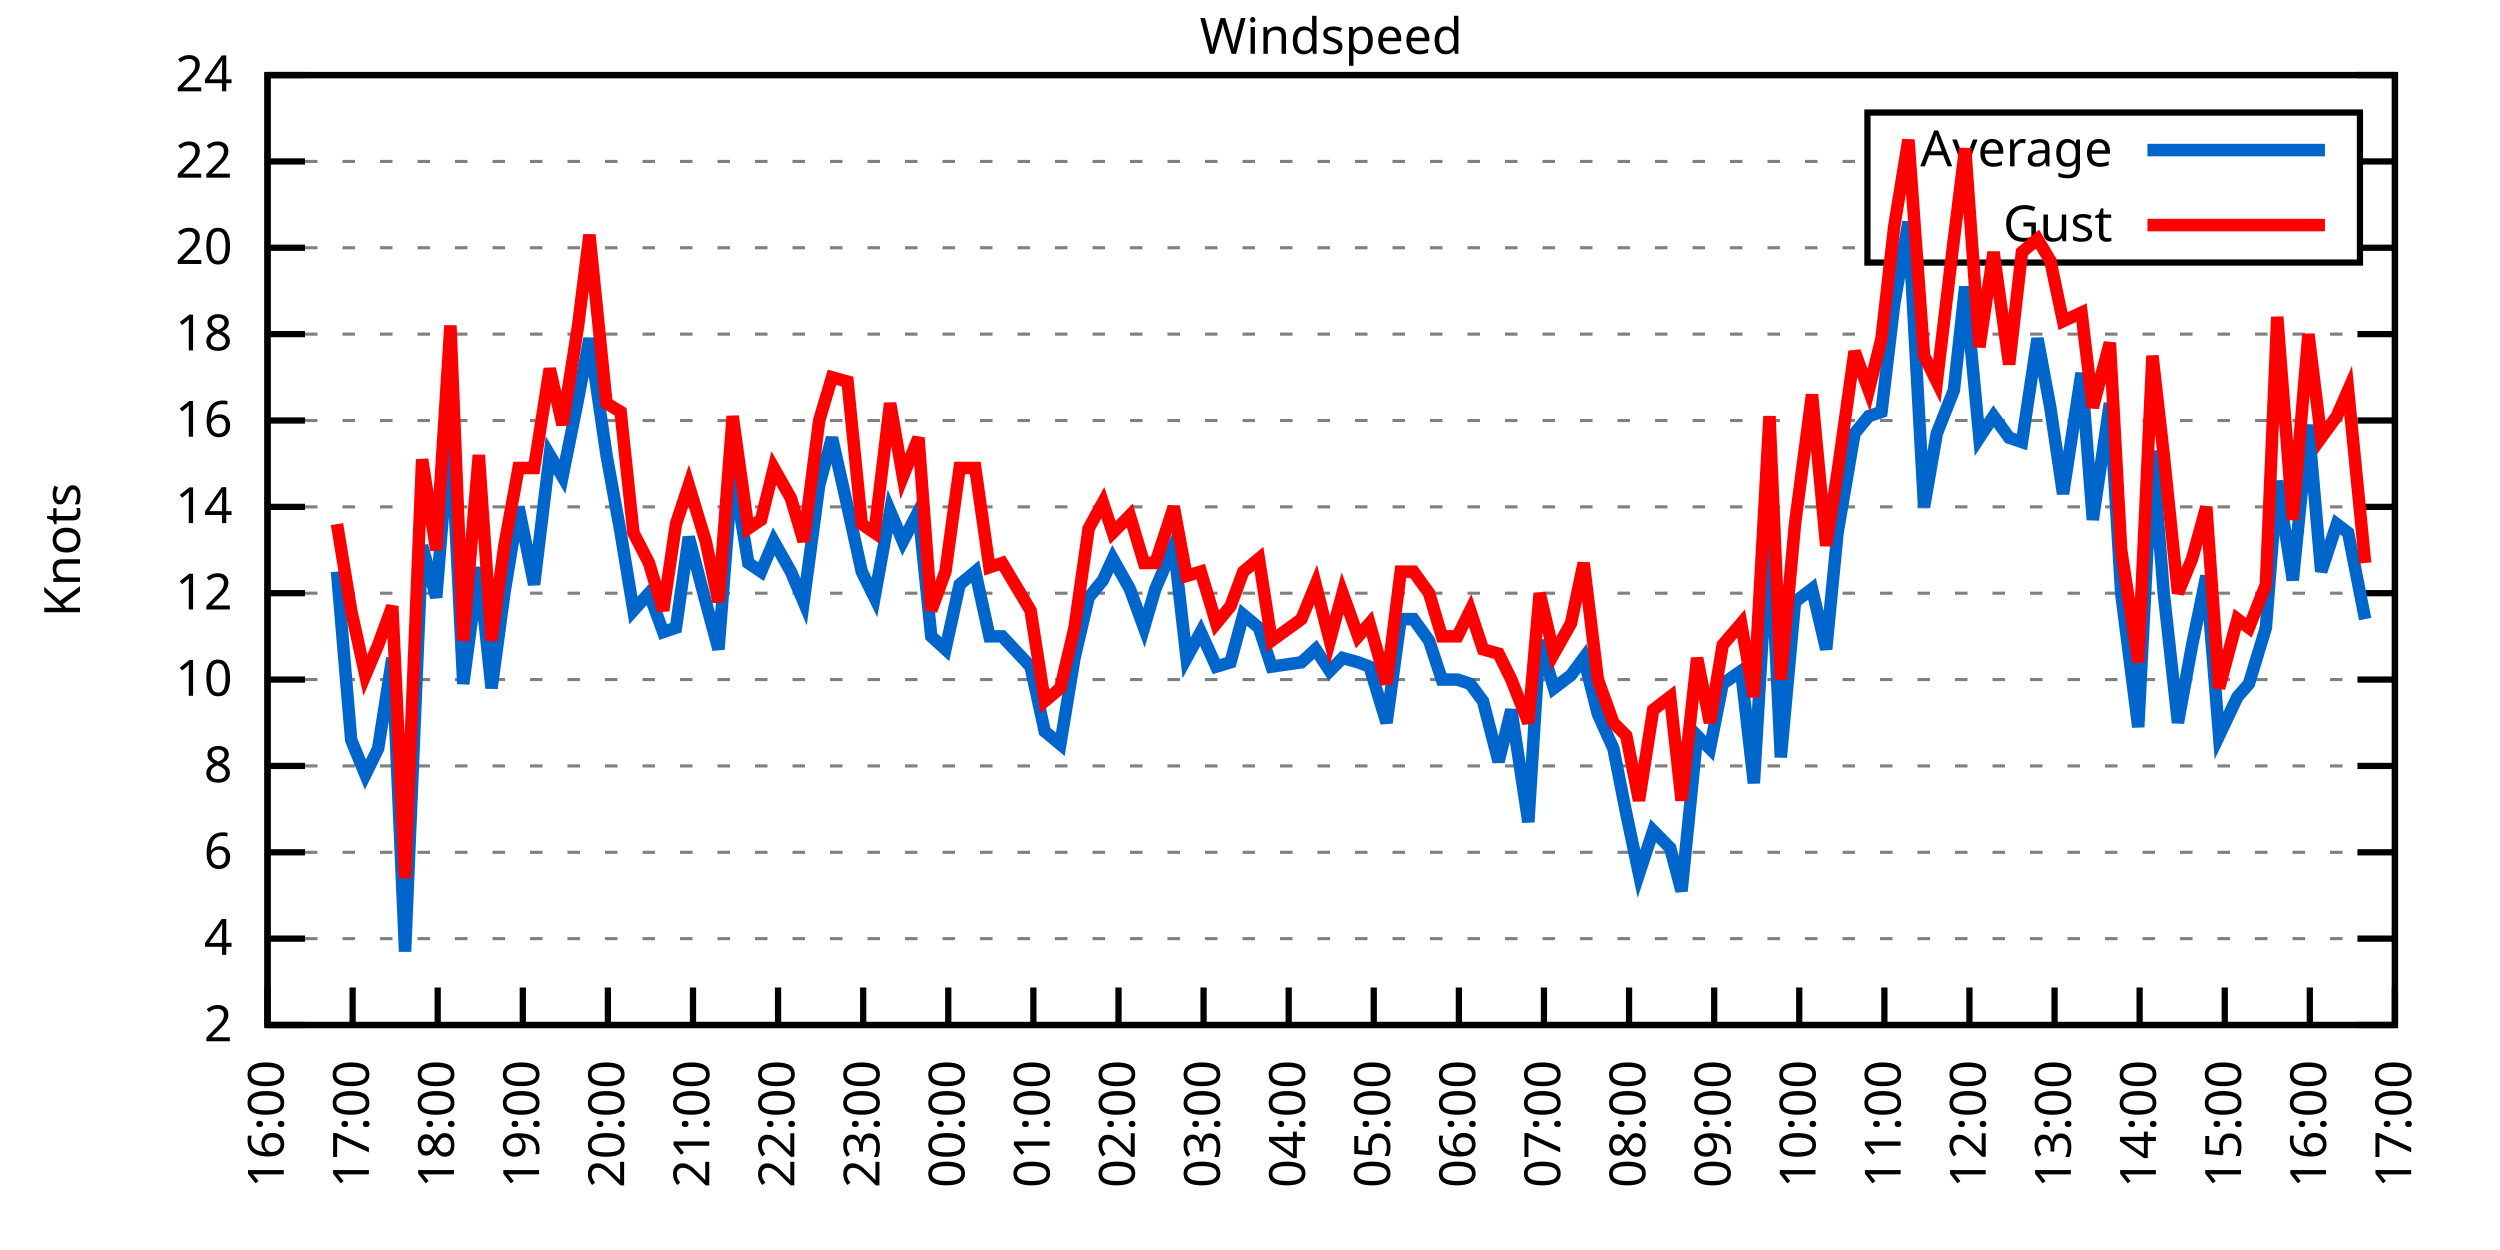
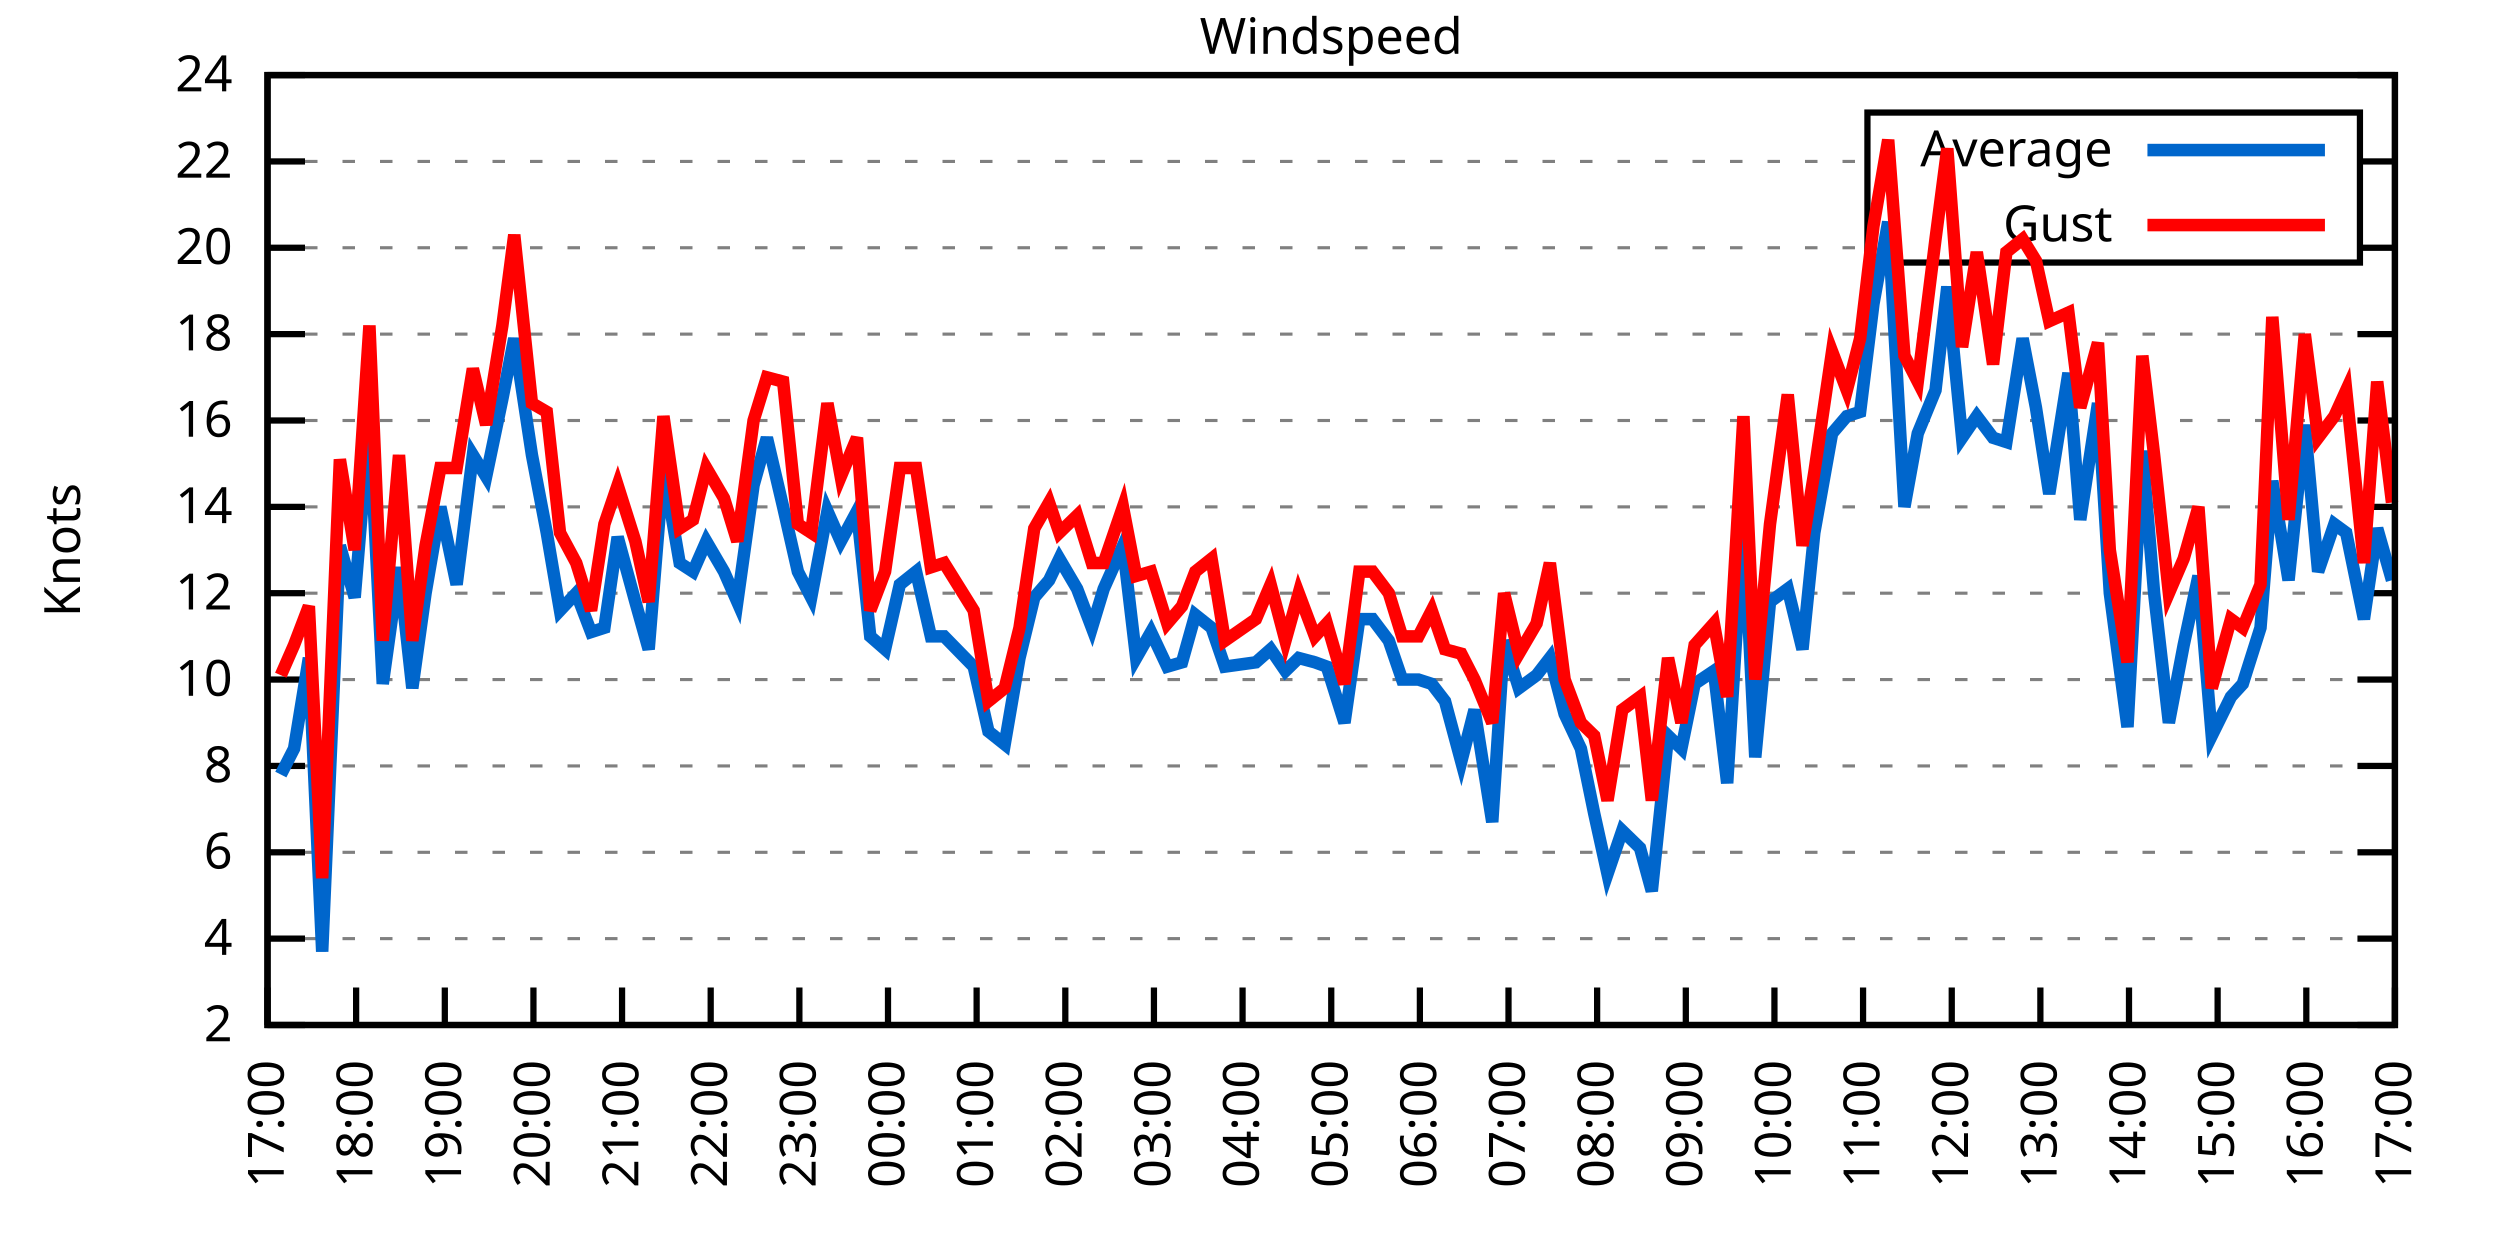
<svg xmlns="http://www.w3.org/2000/svg" xmlns:xlink="http://www.w3.org/1999/xlink" width="400" height="200" viewBox="0 0 400 200">
  <g id="gnuplot_canvas">
    <rect x="0" y="0" width="400" height="200" fill="none" />
    <defs>
      <circle id="gpDot" r="0.5" stroke-width="0.5" stroke="currentColor" />
      <path id="gpPt0" stroke-width="0.333" stroke="currentColor" d="M-1,0 h2 M0,-1 v2" />
      <path id="gpPt1" stroke-width="0.333" stroke="currentColor" d="M-1,-1 L1,1 M1,-1 L-1,1" />
      <path id="gpPt2" stroke-width="0.333" stroke="currentColor" d="M-1,0 L1,0 M0,-1 L0,1 M-1,-1 L1,1 M-1,1 L1,-1" />
      <rect id="gpPt3" stroke-width="0.333" stroke="currentColor" x="-1" y="-1" width="2" height="2" />
      <rect id="gpPt4" stroke-width="0.333" stroke="currentColor" fill="currentColor" x="-1" y="-1" width="2" height="2" />
      <circle id="gpPt5" stroke-width="0.333" stroke="currentColor" cx="0" cy="0" r="1" />
      <use xlink:href="#gpPt5" id="gpPt6" fill="currentColor" stroke="none" />
      <path id="gpPt7" stroke-width="0.333" stroke="currentColor" d="M0,-1.33 L-1.33,0.67 L1.33,0.67 z" />
      <use xlink:href="#gpPt7" id="gpPt8" fill="currentColor" stroke="none" />
      <use xlink:href="#gpPt7" id="gpPt9" stroke="currentColor" transform="rotate(180)" />
      <use xlink:href="#gpPt9" id="gpPt10" fill="currentColor" stroke="none" />
      <use xlink:href="#gpPt3" id="gpPt11" stroke="currentColor" transform="rotate(45)" />
      <use xlink:href="#gpPt11" id="gpPt12" fill="currentColor" stroke="none" />
      <path id="gpPt13" stroke-width="0.333" stroke="currentColor" d="M0,1.330 L1.265,0.411 L0.782,-1.067 L-0.782,-1.076 L-1.265,0.411 z" />
      <use xlink:href="#gpPt13" id="gpPt14" fill="currentColor" stroke="none" />
      <filter id="textbox" filterUnits="objectBoundingBox" x="0" y="0" height="1" width="1">
        <feFlood flood-color="white" flood-opacity="1" result="bgnd" />
        <feComposite in="SourceGraphic" in2="bgnd" operator="atop" />
      </filter>
      <filter id="greybox" filterUnits="objectBoundingBox" x="0" y="0" height="1" width="1">
        <feFlood flood-color="lightgrey" flood-opacity="1" result="grey" />
        <feComposite in="SourceGraphic" in2="grey" operator="atop" />
      </filter>
    </defs>
    <g fill="none" color="white" stroke="currentColor" stroke-width="1.00" stroke-linecap="butt" stroke-linejoin="miter">
</g>
    <g fill="none" color="black" stroke="currentColor" stroke-width="1.00" stroke-linecap="butt" stroke-linejoin="miter">
      <g stroke="none" shape-rendering="crispEdges">
        <polygon fill="rgb(255, 255, 255)" points="42.80,164.00 383.18,164.00 383.18,12.02 42.80,12.02 " />
      </g>
    </g>
    <g fill="none" color="black" stroke="currentColor" stroke-width="1.00" stroke-linecap="butt" stroke-linejoin="miter">
</g>
    <g fill="none" color="black" stroke="black" stroke-width="0.50" stroke-linecap="butt" stroke-linejoin="miter">
</g>
    <g fill="none" color="gray" stroke="currentColor" stroke-width="0.50" stroke-linecap="butt" stroke-linejoin="miter">
      <path stroke="gray" stroke-dasharray="2,4" class="gridline" d="M42.80,164.00 L383.19,164.00  " />
    </g>
    <g fill="none" color="gray" stroke="gray" stroke-width="1.00" stroke-linecap="butt" stroke-linejoin="miter">
</g>
    <g fill="none" color="black" stroke="currentColor" stroke-width="1.00" stroke-linecap="butt" stroke-linejoin="miter">
      <path stroke="black" d="M42.80,164.00 L48.80,164.00 M383.19,164.00 L377.19,164.00  " />
      <g transform="translate(37.20,166.60)" stroke="none" fill="black" font-family="Sans" font-size="8.00" text-anchor="end">
        <text>
          <tspan font-family="Sans"> 2</tspan>
        </text>
      </g>
    </g>
    <g fill="none" color="black" stroke="currentColor" stroke-width="1.00" stroke-linecap="butt" stroke-linejoin="miter">
</g>
    <g fill="none" color="black" stroke="black" stroke-width="0.50" stroke-linecap="butt" stroke-linejoin="miter">
</g>
    <g fill="none" color="gray" stroke="currentColor" stroke-width="0.50" stroke-linecap="butt" stroke-linejoin="miter">
      <path stroke="gray" stroke-dasharray="2,4" class="gridline" d="M42.80,150.18 L383.19,150.18  " />
    </g>
    <g fill="none" color="gray" stroke="gray" stroke-width="1.00" stroke-linecap="butt" stroke-linejoin="miter">
</g>
    <g fill="none" color="black" stroke="currentColor" stroke-width="1.00" stroke-linecap="butt" stroke-linejoin="miter">
      <path stroke="black" d="M42.80,150.18 L48.80,150.18 M383.19,150.18 L377.19,150.18  " />
      <g transform="translate(37.20,152.78)" stroke="none" fill="black" font-family="Sans" font-size="8.00" text-anchor="end">
        <text>
          <tspan font-family="Sans"> 4</tspan>
        </text>
      </g>
    </g>
    <g fill="none" color="black" stroke="currentColor" stroke-width="1.00" stroke-linecap="butt" stroke-linejoin="miter">
</g>
    <g fill="none" color="black" stroke="black" stroke-width="0.50" stroke-linecap="butt" stroke-linejoin="miter">
</g>
    <g fill="none" color="gray" stroke="currentColor" stroke-width="0.50" stroke-linecap="butt" stroke-linejoin="miter">
      <path stroke="gray" stroke-dasharray="2,4" class="gridline" d="M42.80,136.37 L383.19,136.37  " />
    </g>
    <g fill="none" color="gray" stroke="gray" stroke-width="1.00" stroke-linecap="butt" stroke-linejoin="miter">
</g>
    <g fill="none" color="black" stroke="currentColor" stroke-width="1.00" stroke-linecap="butt" stroke-linejoin="miter">
      <path stroke="black" d="M42.80,136.37 L48.80,136.37 M383.19,136.37 L377.19,136.37  " />
      <g transform="translate(37.20,138.97)" stroke="none" fill="black" font-family="Sans" font-size="8.00" text-anchor="end">
        <text>
          <tspan font-family="Sans"> 6</tspan>
        </text>
      </g>
    </g>
    <g fill="none" color="black" stroke="currentColor" stroke-width="1.00" stroke-linecap="butt" stroke-linejoin="miter">
</g>
    <g fill="none" color="black" stroke="black" stroke-width="0.50" stroke-linecap="butt" stroke-linejoin="miter">
</g>
    <g fill="none" color="gray" stroke="currentColor" stroke-width="0.50" stroke-linecap="butt" stroke-linejoin="miter">
      <path stroke="gray" stroke-dasharray="2,4" class="gridline" d="M42.80,122.55 L383.19,122.55  " />
    </g>
    <g fill="none" color="gray" stroke="gray" stroke-width="1.00" stroke-linecap="butt" stroke-linejoin="miter">
</g>
    <g fill="none" color="black" stroke="currentColor" stroke-width="1.00" stroke-linecap="butt" stroke-linejoin="miter">
      <path stroke="black" d="M42.80,122.55 L48.80,122.55 M383.19,122.55 L377.19,122.55  " />
      <g transform="translate(37.20,125.15)" stroke="none" fill="black" font-family="Sans" font-size="8.00" text-anchor="end">
        <text>
          <tspan font-family="Sans"> 8</tspan>
        </text>
      </g>
    </g>
    <g fill="none" color="black" stroke="currentColor" stroke-width="1.00" stroke-linecap="butt" stroke-linejoin="miter">
</g>
    <g fill="none" color="black" stroke="black" stroke-width="0.50" stroke-linecap="butt" stroke-linejoin="miter">
</g>
    <g fill="none" color="gray" stroke="currentColor" stroke-width="0.50" stroke-linecap="butt" stroke-linejoin="miter">
      <path stroke="gray" stroke-dasharray="2,4" class="gridline" d="M42.80,108.73 L383.19,108.73  " />
    </g>
    <g fill="none" color="gray" stroke="gray" stroke-width="1.00" stroke-linecap="butt" stroke-linejoin="miter">
</g>
    <g fill="none" color="black" stroke="currentColor" stroke-width="1.00" stroke-linecap="butt" stroke-linejoin="miter">
      <path stroke="black" d="M42.80,108.73 L48.80,108.73 M383.19,108.73 L377.19,108.73  " />
      <g transform="translate(37.20,111.33)" stroke="none" fill="black" font-family="Sans" font-size="8.00" text-anchor="end">
        <text>
          <tspan font-family="Sans"> 10</tspan>
        </text>
      </g>
    </g>
    <g fill="none" color="black" stroke="currentColor" stroke-width="1.00" stroke-linecap="butt" stroke-linejoin="miter">
</g>
    <g fill="none" color="black" stroke="black" stroke-width="0.50" stroke-linecap="butt" stroke-linejoin="miter">
</g>
    <g fill="none" color="gray" stroke="currentColor" stroke-width="0.50" stroke-linecap="butt" stroke-linejoin="miter">
      <path stroke="gray" stroke-dasharray="2,4" class="gridline" d="M42.80,94.91 L383.19,94.91  " />
    </g>
    <g fill="none" color="gray" stroke="gray" stroke-width="1.00" stroke-linecap="butt" stroke-linejoin="miter">
</g>
    <g fill="none" color="black" stroke="currentColor" stroke-width="1.00" stroke-linecap="butt" stroke-linejoin="miter">
      <path stroke="black" d="M42.80,94.91 L48.80,94.91 M383.19,94.91 L377.19,94.91  " />
      <g transform="translate(37.20,97.51)" stroke="none" fill="black" font-family="Sans" font-size="8.00" text-anchor="end">
        <text>
          <tspan font-family="Sans"> 12</tspan>
        </text>
      </g>
    </g>
    <g fill="none" color="black" stroke="currentColor" stroke-width="1.00" stroke-linecap="butt" stroke-linejoin="miter">
</g>
    <g fill="none" color="black" stroke="black" stroke-width="0.50" stroke-linecap="butt" stroke-linejoin="miter">
</g>
    <g fill="none" color="gray" stroke="currentColor" stroke-width="0.50" stroke-linecap="butt" stroke-linejoin="miter">
      <path stroke="gray" stroke-dasharray="2,4" class="gridline" d="M42.80,81.10 L383.19,81.10  " />
    </g>
    <g fill="none" color="gray" stroke="gray" stroke-width="1.00" stroke-linecap="butt" stroke-linejoin="miter">
</g>
    <g fill="none" color="black" stroke="currentColor" stroke-width="1.00" stroke-linecap="butt" stroke-linejoin="miter">
      <path stroke="black" d="M42.80,81.10 L48.80,81.10 M383.19,81.10 L377.19,81.10  " />
      <g transform="translate(37.20,83.70)" stroke="none" fill="black" font-family="Sans" font-size="8.00" text-anchor="end">
        <text>
          <tspan font-family="Sans"> 14</tspan>
        </text>
      </g>
    </g>
    <g fill="none" color="black" stroke="currentColor" stroke-width="1.00" stroke-linecap="butt" stroke-linejoin="miter">
</g>
    <g fill="none" color="black" stroke="black" stroke-width="0.50" stroke-linecap="butt" stroke-linejoin="miter">
</g>
    <g fill="none" color="gray" stroke="currentColor" stroke-width="0.50" stroke-linecap="butt" stroke-linejoin="miter">
      <path stroke="gray" stroke-dasharray="2,4" class="gridline" d="M42.80,67.28 L383.19,67.28  " />
    </g>
    <g fill="none" color="gray" stroke="gray" stroke-width="1.00" stroke-linecap="butt" stroke-linejoin="miter">
</g>
    <g fill="none" color="black" stroke="currentColor" stroke-width="1.00" stroke-linecap="butt" stroke-linejoin="miter">
      <path stroke="black" d="M42.80,67.28 L48.80,67.28 M383.19,67.28 L377.19,67.28  " />
      <g transform="translate(37.20,69.88)" stroke="none" fill="black" font-family="Sans" font-size="8.00" text-anchor="end">
        <text>
          <tspan font-family="Sans"> 16</tspan>
        </text>
      </g>
    </g>
    <g fill="none" color="black" stroke="currentColor" stroke-width="1.00" stroke-linecap="butt" stroke-linejoin="miter">
</g>
    <g fill="none" color="black" stroke="black" stroke-width="0.50" stroke-linecap="butt" stroke-linejoin="miter">
</g>
    <g fill="none" color="gray" stroke="currentColor" stroke-width="0.50" stroke-linecap="butt" stroke-linejoin="miter">
      <path stroke="gray" stroke-dasharray="2,4" class="gridline" d="M42.80,53.46 L383.19,53.46  " />
    </g>
    <g fill="none" color="gray" stroke="gray" stroke-width="1.00" stroke-linecap="butt" stroke-linejoin="miter">
</g>
    <g fill="none" color="black" stroke="currentColor" stroke-width="1.00" stroke-linecap="butt" stroke-linejoin="miter">
      <path stroke="black" d="M42.80,53.46 L48.80,53.46 M383.19,53.46 L377.19,53.46  " />
      <g transform="translate(37.20,56.06)" stroke="none" fill="black" font-family="Sans" font-size="8.00" text-anchor="end">
        <text>
          <tspan font-family="Sans"> 18</tspan>
        </text>
      </g>
    </g>
    <g fill="none" color="black" stroke="currentColor" stroke-width="1.00" stroke-linecap="butt" stroke-linejoin="miter">
</g>
    <g fill="none" color="black" stroke="black" stroke-width="0.50" stroke-linecap="butt" stroke-linejoin="miter">
</g>
    <g fill="none" color="gray" stroke="currentColor" stroke-width="0.50" stroke-linecap="butt" stroke-linejoin="miter">
      <path stroke="gray" stroke-dasharray="2,4" class="gridline" d="M42.80,39.64 L298.79,39.64 M377.59,39.64 L383.19,39.64  " />
    </g>
    <g fill="none" color="gray" stroke="gray" stroke-width="1.00" stroke-linecap="butt" stroke-linejoin="miter">
</g>
    <g fill="none" color="black" stroke="currentColor" stroke-width="1.00" stroke-linecap="butt" stroke-linejoin="miter">
      <path stroke="black" d="M42.80,39.64 L48.80,39.64 M383.19,39.64 L377.19,39.64  " />
      <g transform="translate(37.20,42.24)" stroke="none" fill="black" font-family="Sans" font-size="8.00" text-anchor="end">
        <text>
          <tspan font-family="Sans"> 20</tspan>
        </text>
      </g>
    </g>
    <g fill="none" color="black" stroke="currentColor" stroke-width="1.00" stroke-linecap="butt" stroke-linejoin="miter">
</g>
    <g fill="none" color="black" stroke="black" stroke-width="0.50" stroke-linecap="butt" stroke-linejoin="miter">
</g>
    <g fill="none" color="gray" stroke="currentColor" stroke-width="0.50" stroke-linecap="butt" stroke-linejoin="miter">
      <path stroke="gray" stroke-dasharray="2,4" class="gridline" d="M42.80,25.83 L298.79,25.83 M377.59,25.83 L383.19,25.83  " />
    </g>
    <g fill="none" color="gray" stroke="gray" stroke-width="1.00" stroke-linecap="butt" stroke-linejoin="miter">
</g>
    <g fill="none" color="black" stroke="currentColor" stroke-width="1.00" stroke-linecap="butt" stroke-linejoin="miter">
      <path stroke="black" d="M42.80,25.83 L48.80,25.83 M383.19,25.83 L377.19,25.83  " />
      <g transform="translate(37.20,28.43)" stroke="none" fill="black" font-family="Sans" font-size="8.00" text-anchor="end">
        <text>
          <tspan font-family="Sans"> 22</tspan>
        </text>
      </g>
    </g>
    <g fill="none" color="black" stroke="currentColor" stroke-width="1.00" stroke-linecap="butt" stroke-linejoin="miter">
</g>
    <g fill="none" color="black" stroke="black" stroke-width="0.50" stroke-linecap="butt" stroke-linejoin="miter">
</g>
    <g fill="none" color="gray" stroke="currentColor" stroke-width="0.50" stroke-linecap="butt" stroke-linejoin="miter">
      <path stroke="gray" stroke-dasharray="2,4" class="gridline" d="M42.80,12.01 L383.19,12.01  " />
    </g>
    <g fill="none" color="gray" stroke="gray" stroke-width="1.00" stroke-linecap="butt" stroke-linejoin="miter">
</g>
    <g fill="none" color="black" stroke="currentColor" stroke-width="1.00" stroke-linecap="butt" stroke-linejoin="miter">
      <path stroke="black" d="M42.80,12.01 L48.80,12.01 M383.19,12.01 L377.19,12.01  " />
      <g transform="translate(37.20,14.61)" stroke="none" fill="black" font-family="Sans" font-size="8.00" text-anchor="end">
        <text>
          <tspan font-family="Sans"> 24</tspan>
        </text>
      </g>
    </g>
    <g fill="none" color="black" stroke="currentColor" stroke-width="1.00" stroke-linecap="butt" stroke-linejoin="miter">
      <path stroke="black" d="M42.80,164.00 L42.80,158.00  " />
      <g transform="translate(45.40,169.60) rotate(270.00)" stroke="none" fill="black" font-family="Sans" font-size="8.00" text-anchor="end">
        <text>
-           <tspan font-family="Sans">16:00</tspan>
-         </text>
-       </g>
-     </g>
-     <g fill="none" color="black" stroke="currentColor" stroke-width="1.00" stroke-linecap="butt" stroke-linejoin="miter">
-       <path stroke="black" d="M56.42,164.00 L56.42,158.00  " />
-       <g transform="translate(59.02,169.60) rotate(270.00)" stroke="none" fill="black" font-family="Sans" font-size="8.00" text-anchor="end">
-         <text>
          <tspan font-family="Sans">17:00</tspan>
        </text>
      </g>
    </g>
    <g fill="none" color="black" stroke="currentColor" stroke-width="1.00" stroke-linecap="butt" stroke-linejoin="miter">
-       <path stroke="black" d="M70.03,164.00 L70.03,158.00  " />
-       <g transform="translate(72.63,169.60) rotate(270.00)" stroke="none" fill="black" font-family="Sans" font-size="8.00" text-anchor="end">
+       <path stroke="black" d="M56.98,164.00 L56.98,158.00  " />
+       <g transform="translate(59.58,169.60) rotate(270.00)" stroke="none" fill="black" font-family="Sans" font-size="8.00" text-anchor="end">
        <text>
          <tspan font-family="Sans">18:00</tspan>
        </text>
      </g>
    </g>
    <g fill="none" color="black" stroke="currentColor" stroke-width="1.00" stroke-linecap="butt" stroke-linejoin="miter">
-       <path stroke="black" d="M83.65,164.00 L83.65,158.00  " />
-       <g transform="translate(86.25,169.60) rotate(270.00)" stroke="none" fill="black" font-family="Sans" font-size="8.00" text-anchor="end">
+       <path stroke="black" d="M71.17,164.00 L71.17,158.00  " />
+       <g transform="translate(73.77,169.60) rotate(270.00)" stroke="none" fill="black" font-family="Sans" font-size="8.00" text-anchor="end">
        <text>
          <tspan font-family="Sans">19:00</tspan>
        </text>
      </g>
    </g>
    <g fill="none" color="black" stroke="currentColor" stroke-width="1.00" stroke-linecap="butt" stroke-linejoin="miter">
-       <path stroke="black" d="M97.26,164.00 L97.26,158.00  " />
-       <g transform="translate(99.86,169.60) rotate(270.00)" stroke="none" fill="black" font-family="Sans" font-size="8.00" text-anchor="end">
+       <path stroke="black" d="M85.35,164.00 L85.35,158.00  " />
+       <g transform="translate(87.95,169.60) rotate(270.00)" stroke="none" fill="black" font-family="Sans" font-size="8.00" text-anchor="end">
        <text>
          <tspan font-family="Sans">20:00</tspan>
        </text>
      </g>
    </g>
    <g fill="none" color="black" stroke="currentColor" stroke-width="1.00" stroke-linecap="butt" stroke-linejoin="miter">
-       <path stroke="black" d="M110.88,164.00 L110.88,158.00  " />
-       <g transform="translate(113.48,169.60) rotate(270.00)" stroke="none" fill="black" font-family="Sans" font-size="8.00" text-anchor="end">
+       <path stroke="black" d="M99.53,164.00 L99.53,158.00  " />
+       <g transform="translate(102.13,169.60) rotate(270.00)" stroke="none" fill="black" font-family="Sans" font-size="8.00" text-anchor="end">
        <text>
          <tspan font-family="Sans">21:00</tspan>
        </text>
      </g>
    </g>
    <g fill="none" color="black" stroke="currentColor" stroke-width="1.00" stroke-linecap="butt" stroke-linejoin="miter">
-       <path stroke="black" d="M124.49,164.00 L124.49,158.00  " />
-       <g transform="translate(127.09,169.60) rotate(270.00)" stroke="none" fill="black" font-family="Sans" font-size="8.00" text-anchor="end">
+       <path stroke="black" d="M113.71,164.00 L113.71,158.00  " />
+       <g transform="translate(116.31,169.60) rotate(270.00)" stroke="none" fill="black" font-family="Sans" font-size="8.00" text-anchor="end">
        <text>
          <tspan font-family="Sans">22:00</tspan>
        </text>
      </g>
    </g>
    <g fill="none" color="black" stroke="currentColor" stroke-width="1.00" stroke-linecap="butt" stroke-linejoin="miter">
-       <path stroke="black" d="M138.11,164.00 L138.11,158.00  " />
-       <g transform="translate(140.71,169.60) rotate(270.00)" stroke="none" fill="black" font-family="Sans" font-size="8.00" text-anchor="end">
+       <path stroke="black" d="M127.90,164.00 L127.90,158.00  " />
+       <g transform="translate(130.50,169.60) rotate(270.00)" stroke="none" fill="black" font-family="Sans" font-size="8.00" text-anchor="end">
        <text>
          <tspan font-family="Sans">23:00</tspan>
        </text>
      </g>
    </g>
    <g fill="none" color="black" stroke="currentColor" stroke-width="1.00" stroke-linecap="butt" stroke-linejoin="miter">
-       <path stroke="black" d="M151.72,164.00 L151.72,158.00  " />
-       <g transform="translate(154.32,169.60) rotate(270.00)" stroke="none" fill="black" font-family="Sans" font-size="8.00" text-anchor="end">
+       <path stroke="black" d="M142.08,164.00 L142.08,158.00  " />
+       <g transform="translate(144.68,169.60) rotate(270.00)" stroke="none" fill="black" font-family="Sans" font-size="8.00" text-anchor="end">
        <text>
          <tspan font-family="Sans">00:00</tspan>
        </text>
      </g>
    </g>
    <g fill="none" color="black" stroke="currentColor" stroke-width="1.00" stroke-linecap="butt" stroke-linejoin="miter">
-       <path stroke="black" d="M165.34,164.00 L165.34,158.00  " />
-       <g transform="translate(167.94,169.60) rotate(270.00)" stroke="none" fill="black" font-family="Sans" font-size="8.00" text-anchor="end">
+       <path stroke="black" d="M156.26,164.00 L156.26,158.00  " />
+       <g transform="translate(158.86,169.60) rotate(270.00)" stroke="none" fill="black" font-family="Sans" font-size="8.00" text-anchor="end">
        <text>
          <tspan font-family="Sans">01:00</tspan>
        </text>
      </g>
    </g>
    <g fill="none" color="black" stroke="currentColor" stroke-width="1.00" stroke-linecap="butt" stroke-linejoin="miter">
-       <path stroke="black" d="M178.96,164.00 L178.96,158.00  " />
-       <g transform="translate(181.56,169.60) rotate(270.00)" stroke="none" fill="black" font-family="Sans" font-size="8.00" text-anchor="end">
+       <path stroke="black" d="M170.45,164.00 L170.45,158.00  " />
+       <g transform="translate(173.05,169.60) rotate(270.00)" stroke="none" fill="black" font-family="Sans" font-size="8.00" text-anchor="end">
        <text>
          <tspan font-family="Sans">02:00</tspan>
        </text>
      </g>
    </g>
    <g fill="none" color="black" stroke="currentColor" stroke-width="1.00" stroke-linecap="butt" stroke-linejoin="miter">
-       <path stroke="black" d="M192.57,164.00 L192.57,158.00  " />
-       <g transform="translate(195.17,169.60) rotate(270.00)" stroke="none" fill="black" font-family="Sans" font-size="8.00" text-anchor="end">
+       <path stroke="black" d="M184.63,164.00 L184.63,158.00  " />
+       <g transform="translate(187.23,169.60) rotate(270.00)" stroke="none" fill="black" font-family="Sans" font-size="8.00" text-anchor="end">
        <text>
          <tspan font-family="Sans">03:00</tspan>
        </text>
      </g>
    </g>
    <g fill="none" color="black" stroke="currentColor" stroke-width="1.00" stroke-linecap="butt" stroke-linejoin="miter">
-       <path stroke="black" d="M206.19,164.00 L206.19,158.00  " />
-       <g transform="translate(208.79,169.60) rotate(270.00)" stroke="none" fill="black" font-family="Sans" font-size="8.00" text-anchor="end">
+       <path stroke="black" d="M198.81,164.00 L198.81,158.00  " />
+       <g transform="translate(201.41,169.60) rotate(270.00)" stroke="none" fill="black" font-family="Sans" font-size="8.00" text-anchor="end">
        <text>
          <tspan font-family="Sans">04:00</tspan>
        </text>
      </g>
    </g>
    <g fill="none" color="black" stroke="currentColor" stroke-width="1.00" stroke-linecap="butt" stroke-linejoin="miter">
-       <path stroke="black" d="M219.80,164.00 L219.80,158.00  " />
-       <g transform="translate(222.40,169.60) rotate(270.00)" stroke="none" fill="black" font-family="Sans" font-size="8.00" text-anchor="end">
+       <path stroke="black" d="M213.00,164.00 L213.00,158.00  " />
+       <g transform="translate(215.60,169.60) rotate(270.00)" stroke="none" fill="black" font-family="Sans" font-size="8.00" text-anchor="end">
        <text>
          <tspan font-family="Sans">05:00</tspan>
        </text>
      </g>
    </g>
    <g fill="none" color="black" stroke="currentColor" stroke-width="1.00" stroke-linecap="butt" stroke-linejoin="miter">
-       <path stroke="black" d="M233.42,164.00 L233.42,158.00  " />
-       <g transform="translate(236.02,169.60) rotate(270.00)" stroke="none" fill="black" font-family="Sans" font-size="8.00" text-anchor="end">
+       <path stroke="black" d="M227.18,164.00 L227.18,158.00  " />
+       <g transform="translate(229.78,169.60) rotate(270.00)" stroke="none" fill="black" font-family="Sans" font-size="8.00" text-anchor="end">
        <text>
          <tspan font-family="Sans">06:00</tspan>
        </text>
      </g>
    </g>
    <g fill="none" color="black" stroke="currentColor" stroke-width="1.00" stroke-linecap="butt" stroke-linejoin="miter">
-       <path stroke="black" d="M247.03,164.00 L247.03,158.00  " />
-       <g transform="translate(249.63,169.60) rotate(270.00)" stroke="none" fill="black" font-family="Sans" font-size="8.00" text-anchor="end">
+       <path stroke="black" d="M241.36,164.00 L241.36,158.00  " />
+       <g transform="translate(243.96,169.60) rotate(270.00)" stroke="none" fill="black" font-family="Sans" font-size="8.00" text-anchor="end">
        <text>
          <tspan font-family="Sans">07:00</tspan>
        </text>
      </g>
    </g>
    <g fill="none" color="black" stroke="currentColor" stroke-width="1.00" stroke-linecap="butt" stroke-linejoin="miter">
-       <path stroke="black" d="M260.65,164.00 L260.65,158.00  " />
-       <g transform="translate(263.25,169.60) rotate(270.00)" stroke="none" fill="black" font-family="Sans" font-size="8.00" text-anchor="end">
+       <path stroke="black" d="M255.54,164.00 L255.54,158.00  " />
+       <g transform="translate(258.14,169.60) rotate(270.00)" stroke="none" fill="black" font-family="Sans" font-size="8.00" text-anchor="end">
        <text>
          <tspan font-family="Sans">08:00</tspan>
        </text>
      </g>
    </g>
    <g fill="none" color="black" stroke="currentColor" stroke-width="1.00" stroke-linecap="butt" stroke-linejoin="miter">
-       <path stroke="black" d="M274.27,164.00 L274.27,158.00  " />
-       <g transform="translate(276.87,169.60) rotate(270.00)" stroke="none" fill="black" font-family="Sans" font-size="8.00" text-anchor="end">
+       <path stroke="black" d="M269.73,164.00 L269.73,158.00  " />
+       <g transform="translate(272.33,169.60) rotate(270.00)" stroke="none" fill="black" font-family="Sans" font-size="8.00" text-anchor="end">
        <text>
          <tspan font-family="Sans">09:00</tspan>
        </text>
      </g>
    </g>
    <g fill="none" color="black" stroke="currentColor" stroke-width="1.00" stroke-linecap="butt" stroke-linejoin="miter">
-       <path stroke="black" d="M287.88,164.00 L287.88,158.00  " />
-       <g transform="translate(290.48,169.60) rotate(270.00)" stroke="none" fill="black" font-family="Sans" font-size="8.00" text-anchor="end">
+       <path stroke="black" d="M283.91,164.00 L283.91,158.00  " />
+       <g transform="translate(286.51,169.60) rotate(270.00)" stroke="none" fill="black" font-family="Sans" font-size="8.00" text-anchor="end">
        <text>
          <tspan font-family="Sans">10:00</tspan>
        </text>
      </g>
    </g>
    <g fill="none" color="black" stroke="currentColor" stroke-width="1.00" stroke-linecap="butt" stroke-linejoin="miter">
-       <path stroke="black" d="M301.50,164.00 L301.50,158.00  " />
-       <g transform="translate(304.10,169.60) rotate(270.00)" stroke="none" fill="black" font-family="Sans" font-size="8.00" text-anchor="end">
+       <path stroke="black" d="M298.09,164.00 L298.09,158.00  " />
+       <g transform="translate(300.69,169.60) rotate(270.00)" stroke="none" fill="black" font-family="Sans" font-size="8.00" text-anchor="end">
        <text>
          <tspan font-family="Sans">11:00</tspan>
        </text>
      </g>
    </g>
    <g fill="none" color="black" stroke="currentColor" stroke-width="1.00" stroke-linecap="butt" stroke-linejoin="miter">
-       <path stroke="black" d="M315.11,164.00 L315.11,158.00  " />
-       <g transform="translate(317.71,169.60) rotate(270.00)" stroke="none" fill="black" font-family="Sans" font-size="8.00" text-anchor="end">
+       <path stroke="black" d="M312.28,164.00 L312.28,158.00  " />
+       <g transform="translate(314.88,169.60) rotate(270.00)" stroke="none" fill="black" font-family="Sans" font-size="8.00" text-anchor="end">
        <text>
          <tspan font-family="Sans">12:00</tspan>
        </text>
      </g>
    </g>
    <g fill="none" color="black" stroke="currentColor" stroke-width="1.00" stroke-linecap="butt" stroke-linejoin="miter">
-       <path stroke="black" d="M328.73,164.00 L328.73,158.00  " />
-       <g transform="translate(331.33,169.60) rotate(270.00)" stroke="none" fill="black" font-family="Sans" font-size="8.00" text-anchor="end">
+       <path stroke="black" d="M326.46,164.00 L326.46,158.00  " />
+       <g transform="translate(329.06,169.60) rotate(270.00)" stroke="none" fill="black" font-family="Sans" font-size="8.00" text-anchor="end">
        <text>
          <tspan font-family="Sans">13:00</tspan>
        </text>
      </g>
    </g>
    <g fill="none" color="black" stroke="currentColor" stroke-width="1.00" stroke-linecap="butt" stroke-linejoin="miter">
-       <path stroke="black" d="M342.34,164.00 L342.34,158.00  " />
-       <g transform="translate(344.94,169.60) rotate(270.00)" stroke="none" fill="black" font-family="Sans" font-size="8.00" text-anchor="end">
+       <path stroke="black" d="M340.64,164.00 L340.64,158.00  " />
+       <g transform="translate(343.24,169.60) rotate(270.00)" stroke="none" fill="black" font-family="Sans" font-size="8.00" text-anchor="end">
        <text>
          <tspan font-family="Sans">14:00</tspan>
        </text>
      </g>
    </g>
    <g fill="none" color="black" stroke="currentColor" stroke-width="1.00" stroke-linecap="butt" stroke-linejoin="miter">
-       <path stroke="black" d="M355.96,164.00 L355.96,158.00  " />
-       <g transform="translate(358.56,169.60) rotate(270.00)" stroke="none" fill="black" font-family="Sans" font-size="8.00" text-anchor="end">
+       <path stroke="black" d="M354.82,164.00 L354.82,158.00  " />
+       <g transform="translate(357.42,169.60) rotate(270.00)" stroke="none" fill="black" font-family="Sans" font-size="8.00" text-anchor="end">
        <text>
          <tspan font-family="Sans">15:00</tspan>
        </text>
      </g>
    </g>
    <g fill="none" color="black" stroke="currentColor" stroke-width="1.00" stroke-linecap="butt" stroke-linejoin="miter">
-       <path stroke="black" d="M369.57,164.00 L369.57,158.00  " />
-       <g transform="translate(372.17,169.60) rotate(270.00)" stroke="none" fill="black" font-family="Sans" font-size="8.00" text-anchor="end">
+       <path stroke="black" d="M369.01,164.00 L369.01,158.00  " />
+       <g transform="translate(371.61,169.60) rotate(270.00)" stroke="none" fill="black" font-family="Sans" font-size="8.00" text-anchor="end">
        <text>
          <tspan font-family="Sans">16:00</tspan>
        </text>
      </g>
    </g>
    <g fill="none" color="black" stroke="currentColor" stroke-width="1.00" stroke-linecap="butt" stroke-linejoin="miter">
      <path stroke="black" d="M383.19,164.00 L383.19,158.00  " />
      <g transform="translate(385.79,169.60) rotate(270.00)" stroke="none" fill="black" font-family="Sans" font-size="8.00" text-anchor="end">
        <text>
          <tspan font-family="Sans">17:00</tspan>
        </text>
      </g>
    </g>
    <g fill="none" color="black" stroke="currentColor" stroke-width="1.00" stroke-linecap="butt" stroke-linejoin="miter">
</g>
    <g fill="none" color="black" stroke="currentColor" stroke-width="1.00" stroke-linecap="butt" stroke-linejoin="miter">
      <path stroke="black" d="M42.80,12.01 L42.80,164.00 L383.19,164.00 L383.19,12.01 L42.80,12.01 Z  " />
    </g>
    <g fill="none" color="black" stroke="currentColor" stroke-width="1.00" stroke-linecap="butt" stroke-linejoin="miter">
</g>
    <g fill="none" color="black" stroke="currentColor" stroke-width="1.00" stroke-linecap="butt" stroke-linejoin="miter">
      <path stroke="black" d="M298.79,42.01 L298.79,18.01 L377.59,18.01 L377.59,42.01 L298.79,42.01 Z  " />
    </g>
    <g id="Windspeed_plot_1">
      <g fill="none" color="white" stroke="black" stroke-width="2.00" stroke-linecap="butt" stroke-linejoin="miter">
</g>
      <g fill="none" color="black" stroke="currentColor" stroke-width="2.00" stroke-linecap="butt" stroke-linejoin="miter">
        <g transform="translate(337.99,26.61)" stroke="none" fill="black" font-family="Sans" font-size="8.00" text-anchor="end">
          <text>
            <tspan font-family="Sans">Average</tspan>
          </text>
        </g>
      </g>
      <g fill="none" color="black" stroke="currentColor" stroke-width="2.00" stroke-linecap="butt" stroke-linejoin="miter">
-         <path stroke="rgb(  0, 102, 204)" d="M343.59,24.01 L371.99,24.01 M53.92,91.46 L56.19,118.40 L58.46,123.93 L60.50,119.78 L62.77,105.28 L64.81,152.26   L67.54,87.31 L69.80,95.60 L72.07,67.28 L74.12,109.42 L76.61,90.77 L78.65,110.11 L80.70,94.91 L82.97,81.10   L85.46,93.53 L87.96,72.81 L90.00,76.26 L92.50,63.82 L94.31,54.15 L97.04,72.81 L99.30,85.24 L101.35,97.68   L103.84,94.91 L106.11,101.13 L108.15,100.44 L110.20,85.93 L112.92,96.30 L114.96,103.89 L117.23,74.88 L119.73,90.08   L121.77,91.46 L123.81,86.62 L126.54,91.46 L128.58,96.30 L131.07,77.64 L133.12,70.04 L135.61,81.10 L137.88,91.46   L139.92,95.60 L142.42,81.79 L144.46,86.62 L146.96,81.79 L149.00,101.82 L151.27,103.89 L153.54,93.53 L156.04,91.46   L158.31,101.82 L160.35,101.82 L164.89,106.66 L167.16,117.02 L169.65,119.09 L171.92,105.28 L174.19,95.60 L176.46,92.84   L178.05,89.39 L180.77,94.22 L183.04,100.44 L184.86,94.22 L187.81,87.31 L189.85,105.28 L192.12,101.13 L194.61,106.66   L196.88,105.97 L198.93,98.37 L201.42,100.44 L203.46,106.66 L208.23,105.97 L210.50,103.89 L212.77,107.35 L214.81,105.28   L217.31,105.97 L219.12,106.66 L221.85,115.64 L224.11,99.06 L226.16,99.06 L228.65,102.51 L230.70,108.73 L233.19,108.73   L235.23,109.42 L237.28,112.19 L239.77,121.86 L241.81,113.57 L244.54,131.53 L246.35,102.51 L248.62,110.11 L251.35,108.04   L253.39,105.28 L255.66,114.26 L258.15,119.78 L260.20,130.15 L262.24,139.82 L264.51,132.91 L267.23,135.67 L269.05,142.58   L271.54,117.71 L273.58,119.78 L275.63,109.42 L278.58,107.35 L280.62,125.31 L283.12,83.17 L284.93,121.17 L287.20,96.30   L289.92,94.22 L292.19,103.89 L294.01,85.24 L296.73,69.35 L299.00,66.59 L301.04,65.90 L303.08,48.63 L305.35,35.50   L307.85,81.10 L309.89,69.35 L312.62,62.44 L314.43,45.86 L316.70,70.04 L318.97,66.59 L321.47,70.04 L323.51,70.73   L326.00,54.15 L328.05,65.21 L330.09,79.02 L333.04,59.68 L334.85,83.17 L337.58,64.52 L339.39,94.91 L342.12,116.33   L344.39,72.12 L346.20,94.91 L348.47,115.64 L350.74,103.20 L353.01,92.15 L355.05,117.71 L358.00,111.49 L359.82,109.42   L362.54,100.44 L364.36,76.95 L366.85,92.84 L369.35,67.97 L371.39,91.46 L373.89,83.86 L375.70,85.24 L378.42,99.06    " />
+         <path stroke="rgb(  0, 102, 204)" d="M343.59,24.01 L371.99,24.01 M44.93,123.93 L47.05,119.78 L49.42,105.28 L51.55,152.26 L54.38,87.31 L56.75,95.60   L59.11,67.28 L61.24,109.42 L63.84,90.77 L65.97,110.11 L68.09,94.91 L70.46,81.10 L73.06,93.53 L75.66,72.81   L77.78,76.26 L80.38,63.82 L82.28,54.15 L85.11,72.81 L87.48,85.24 L89.60,97.68 L92.20,94.91 L94.57,101.13   L96.70,100.44 L98.82,85.93 L101.66,96.30 L103.79,103.89 L106.15,74.88 L108.75,90.08 L110.88,91.46 L113.01,86.62   L115.84,91.46 L117.97,96.30 L120.57,77.64 L122.70,70.04 L125.30,81.10 L127.66,91.46 L129.79,95.60 L132.39,81.79   L134.52,86.62 L137.12,81.79 L139.24,101.82 L141.61,103.89 L143.97,93.53 L146.57,91.46 L148.94,101.82 L151.06,101.82   L155.79,106.66 L158.15,117.02 L160.75,119.09 L163.12,105.28 L165.48,95.60 L167.85,92.84 L169.50,89.39 L172.34,94.22   L174.70,100.44 L176.59,94.22 L179.67,87.31 L181.79,105.28 L184.16,101.13 L186.76,106.66 L189.12,105.97 L191.25,98.37   L193.85,100.44 L195.98,106.66 L200.94,105.97 L203.30,103.89 L205.67,107.35 L207.79,105.28 L210.39,105.97 L212.29,106.66   L215.12,115.64 L217.49,99.06 L219.61,99.06 L222.21,102.51 L224.34,108.73 L226.94,108.73 L229.07,109.42 L231.20,112.19   L233.80,121.86 L235.92,113.57 L238.76,131.53 L240.65,102.51 L243.02,110.11 L245.85,108.04 L247.98,105.28 L250.34,114.26   L252.94,119.78 L255.07,130.15 L257.20,139.82 L259.56,132.91 L262.40,135.67 L264.29,142.58 L266.89,117.71 L269.02,119.78   L271.14,109.42 L274.22,107.35 L276.35,125.31 L278.95,83.17 L280.84,121.17 L283.20,96.30 L286.04,94.22 L288.40,103.89   L290.29,85.24 L293.13,69.35 L295.49,66.59 L297.62,65.90 L299.75,48.63 L302.11,35.50 L304.71,81.10 L306.84,69.35   L309.68,62.44 L311.57,45.86 L313.93,70.04 L316.29,66.59 L318.89,70.04 L321.02,70.73 L323.62,54.15 L325.75,65.21   L327.88,79.02 L330.95,59.68 L332.84,83.17 L335.68,64.52 L337.57,94.91 L340.40,116.33 L342.77,72.12 L344.66,94.91   L347.02,115.64 L349.39,103.20 L351.75,92.15 L353.88,117.71 L356.95,111.49 L358.84,109.42 L361.68,100.44 L363.57,76.95   L366.17,92.84 L368.77,67.97 L370.90,91.46 L373.50,83.86 L375.39,85.24 L378.23,99.06 L380.35,84.55 L382.72,92.84    " />
      </g>
    </g>
    <g id="Windspeed_plot_2">
      <g fill="none" color="black" stroke="currentColor" stroke-width="2.00" stroke-linecap="butt" stroke-linejoin="miter">
        <g transform="translate(337.99,38.61)" stroke="none" fill="black" font-family="Sans" font-size="8.00" text-anchor="end">
          <text>
            <tspan font-family="Sans">Gust</tspan>
          </text>
        </g>
      </g>
      <g fill="none" color="black" stroke="currentColor" stroke-width="2.00" stroke-linecap="butt" stroke-linejoin="miter">
-         <path stroke="rgb(255,   0,   0)" d="M343.59,36.01 L371.99,36.01 M53.92,83.86 L56.19,97.68 L58.46,108.04 L60.50,103.20 L62.77,96.99 L64.81,140.51   L67.54,73.50 L69.80,88.00 L72.07,52.08 L74.12,102.51 L76.61,72.81 L78.65,102.51 L80.70,87.31 L82.97,74.88   L85.46,74.88 L87.96,58.99 L90.00,67.97 L92.50,52.08 L94.31,37.57 L97.04,64.52 L99.30,65.90 L101.35,85.24   L103.84,90.08 L106.11,97.68 L108.15,83.86 L110.20,77.64 L112.92,86.62 L114.96,96.30 L117.23,66.59 L119.73,84.55   L121.77,83.17 L123.81,74.88 L126.54,79.71 L128.58,86.62 L131.07,67.28 L133.12,60.37 L135.61,61.06 L137.88,83.86   L139.92,85.24 L142.42,64.52 L144.46,76.26 L146.96,70.04 L149.00,97.68 L151.27,91.46 L153.54,74.88 L156.04,74.88   L158.31,90.77 L160.35,90.08 L164.89,97.68 L167.16,112.19 L169.65,110.11 L171.92,100.44 L174.19,84.55 L176.46,80.41   L178.05,85.24 L180.77,82.48 L183.04,90.08 L184.86,90.08 L187.81,81.10 L189.85,92.15 L192.12,91.46 L194.61,99.75   L196.88,96.99 L198.93,91.46 L201.42,89.39 L203.46,102.51 L208.23,99.06 L210.50,93.53 L212.77,102.51 L214.81,94.91   L217.31,101.82 L219.12,99.75 L221.85,109.42 L224.11,91.46 L226.16,91.46 L228.65,94.91 L230.70,101.82 L233.19,101.82   L235.23,97.68 L237.28,103.89 L239.77,104.59 L241.81,108.73 L244.54,115.64 L246.35,94.91 L248.62,104.59 L251.35,99.75   L253.39,90.08 L255.66,108.73 L258.15,115.64 L260.20,117.71 L262.24,128.08 L264.51,113.57 L267.23,111.49 L269.05,128.08   L271.54,105.28 L273.58,115.64 L275.63,103.20 L278.58,99.75 L280.62,111.49 L283.12,66.59 L284.93,108.73 L287.20,83.86   L289.92,63.13 L292.19,87.31 L294.01,75.57 L296.73,56.23 L299.00,62.44 L301.04,54.15 L303.08,36.19 L305.35,22.37   L307.85,56.92 L309.89,61.06 L312.62,38.26 L314.43,23.75 L316.70,55.53 L318.97,40.34 L321.47,58.30 L323.51,40.34   L326.00,38.26 L328.05,41.72 L330.09,51.39 L333.04,50.01 L334.85,65.21 L337.58,54.84 L339.39,88.00 L342.12,105.97   L344.39,56.92 L346.20,72.81 L348.47,94.91 L350.74,89.39 L353.01,81.10 L355.05,110.11 L358.00,99.06 L359.82,100.44   L362.54,93.53 L364.36,50.70 L366.85,83.17 L369.35,53.46 L371.39,70.04 L373.89,66.59 L375.70,62.44 L378.42,90.08    " />
+         <path stroke="rgb(255,   0,   0)" d="M343.59,36.01 L371.99,36.01 M44.93,108.04 L47.05,103.20 L49.42,96.99 L51.55,140.51 L54.38,73.50 L56.75,88.00   L59.11,52.08 L61.24,102.51 L63.84,72.81 L65.97,102.51 L68.09,87.31 L70.46,74.88 L73.06,74.88 L75.66,58.99   L77.78,67.97 L80.38,52.08 L82.28,37.57 L85.11,64.52 L87.48,65.90 L89.60,85.24 L92.20,90.08 L94.57,97.68   L96.70,83.86 L98.82,77.64 L101.66,86.62 L103.79,96.30 L106.15,66.59 L108.75,84.55 L110.88,83.17 L113.01,74.88   L115.84,79.71 L117.97,86.62 L120.57,67.28 L122.70,60.37 L125.30,61.06 L127.66,83.86 L129.79,85.24 L132.39,64.52   L134.52,76.26 L137.12,70.04 L139.24,97.68 L141.61,91.46 L143.97,74.88 L146.57,74.88 L148.94,90.77 L151.06,90.08   L155.79,97.68 L158.15,112.19 L160.75,110.11 L163.12,100.44 L165.48,84.55 L167.85,80.41 L169.50,85.24 L172.34,82.48   L174.70,90.08 L176.59,90.08 L179.67,81.10 L181.79,92.15 L184.16,91.46 L186.76,99.75 L189.12,96.99 L191.25,91.46   L193.85,89.39 L195.98,102.51 L200.94,99.06 L203.30,93.53 L205.67,102.51 L207.79,94.91 L210.39,101.82 L212.29,99.75   L215.12,109.42 L217.49,91.46 L219.61,91.46 L222.21,94.91 L224.34,101.82 L226.94,101.82 L229.07,97.68 L231.20,103.89   L233.80,104.59 L235.92,108.73 L238.76,115.64 L240.65,94.91 L243.02,104.59 L245.85,99.75 L247.98,90.08 L250.34,108.73   L252.94,115.64 L255.07,117.71 L257.20,128.08 L259.56,113.57 L262.40,111.49 L264.29,128.08 L266.89,105.28 L269.02,115.64   L271.14,103.20 L274.22,99.75 L276.35,111.49 L278.95,66.59 L280.84,108.73 L283.20,83.86 L286.04,63.13 L288.40,87.31   L290.29,75.57 L293.13,56.23 L295.49,62.44 L297.62,54.15 L299.75,36.19 L302.11,22.37 L304.71,56.92 L306.84,61.06   L309.68,38.26 L311.57,23.75 L313.93,55.53 L316.29,40.34 L318.89,58.30 L321.02,40.34 L323.62,38.26 L325.75,41.72   L327.88,51.39 L330.95,50.01 L332.84,65.21 L335.68,54.84 L337.57,88.00 L340.40,105.97 L342.77,56.92 L344.66,72.81   L347.02,94.91 L349.39,89.39 L351.75,81.10 L353.88,110.11 L356.95,99.06 L358.84,100.44 L361.68,93.53 L363.57,50.70   L366.17,83.17 L368.77,53.46 L370.90,70.04 L373.50,66.59 L375.39,62.44 L378.23,90.08 L380.35,61.06 L382.72,80.41    " />
      </g>
    </g>
    <g fill="none" color="black" stroke="currentColor" stroke-width="2.00" stroke-linecap="butt" stroke-linejoin="miter">
</g>
    <g fill="none" color="black" stroke="black" stroke-width="1.00" stroke-linecap="butt" stroke-linejoin="miter">
</g>
    <g fill="none" color="black" stroke="currentColor" stroke-width="1.00" stroke-linecap="butt" stroke-linejoin="miter">
      <path stroke="black" d="M42.80,12.01 L42.80,164.00 L383.19,164.00 L383.19,12.01 L42.80,12.01 Z  " />
      <g transform="translate(12.80,88.01) rotate(270.00)" stroke="none" fill="black" font-family="Sans" font-size="8.00" text-anchor="middle">
        <text>
          <tspan font-family="Sans">Knots</tspan>
        </text>
      </g>
    </g>
    <g fill="none" color="black" stroke="currentColor" stroke-width="1.00" stroke-linecap="butt" stroke-linejoin="miter">
</g>
    <g fill="none" color="black" stroke="currentColor" stroke-width="1.00" stroke-linecap="butt" stroke-linejoin="miter">
      <g transform="translate(212.99,8.61)" stroke="none" fill="black" font-family="Sans" font-size="8.00" text-anchor="middle">
        <text>
          <tspan font-family="Sans">Windspeed</tspan>
        </text>
      </g>
    </g>
    <g fill="none" color="black" stroke="currentColor" stroke-width="1.00" stroke-linecap="butt" stroke-linejoin="miter">
</g>
  </g>
</svg>
